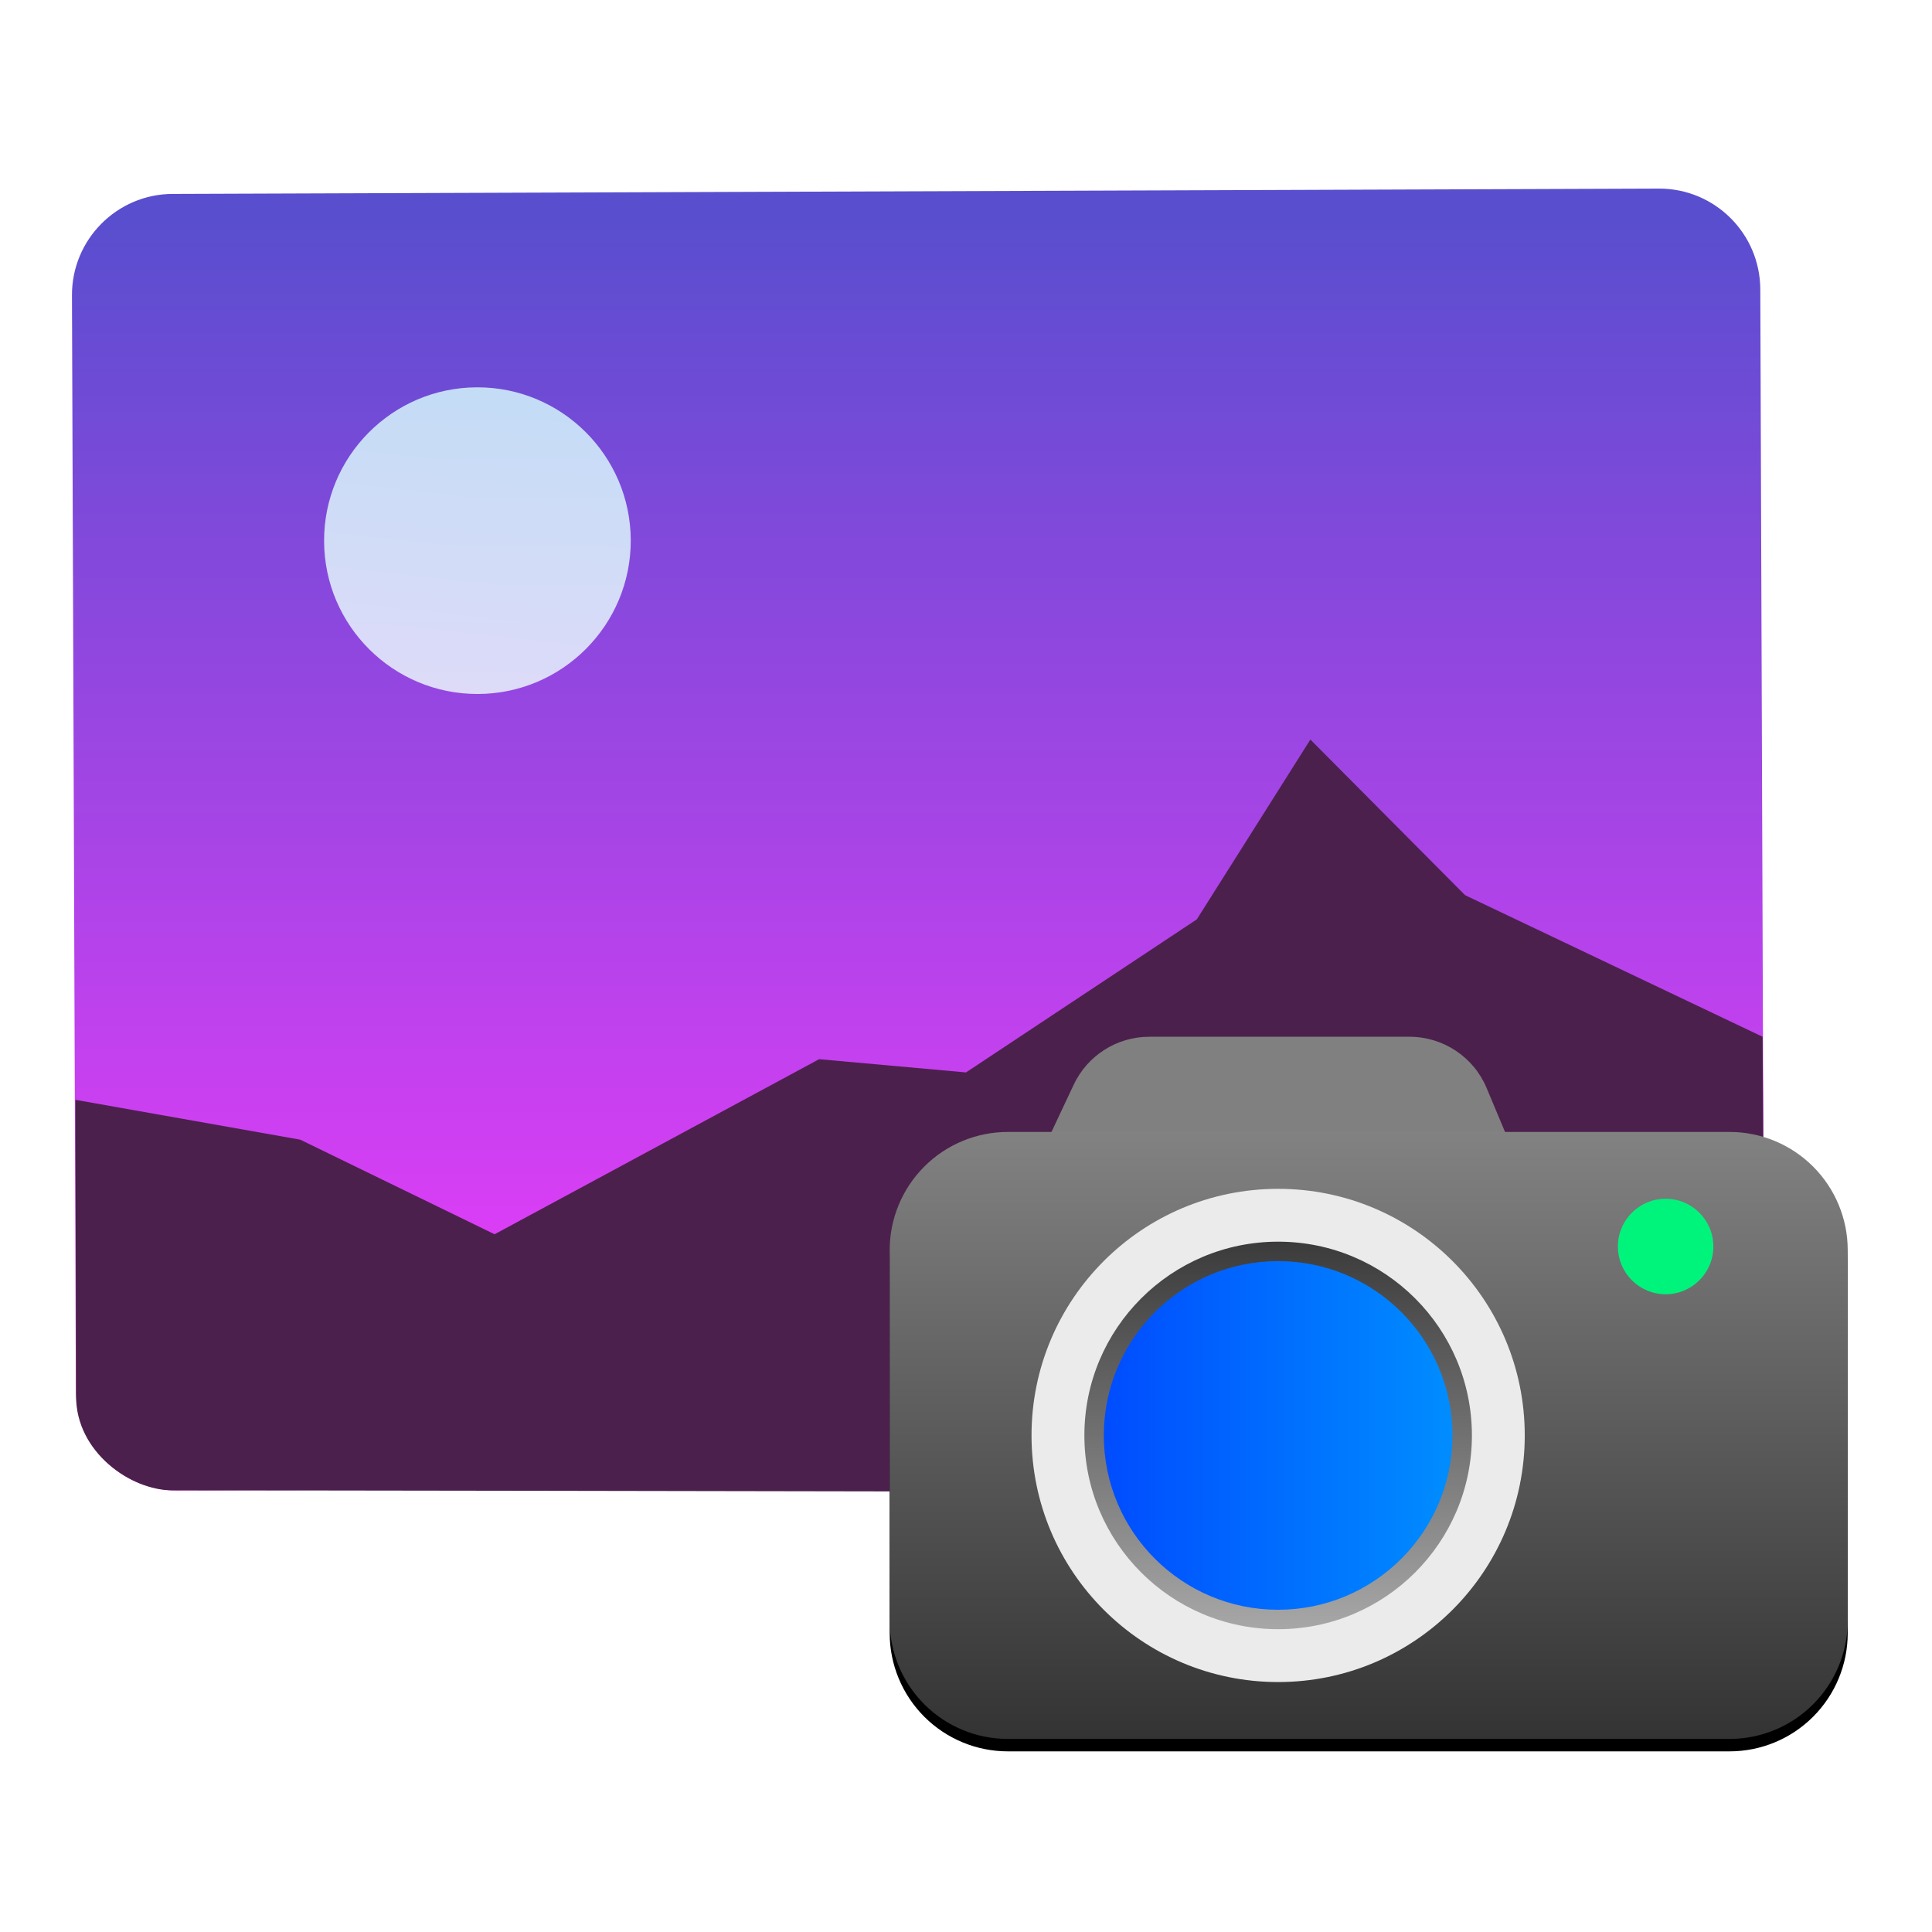
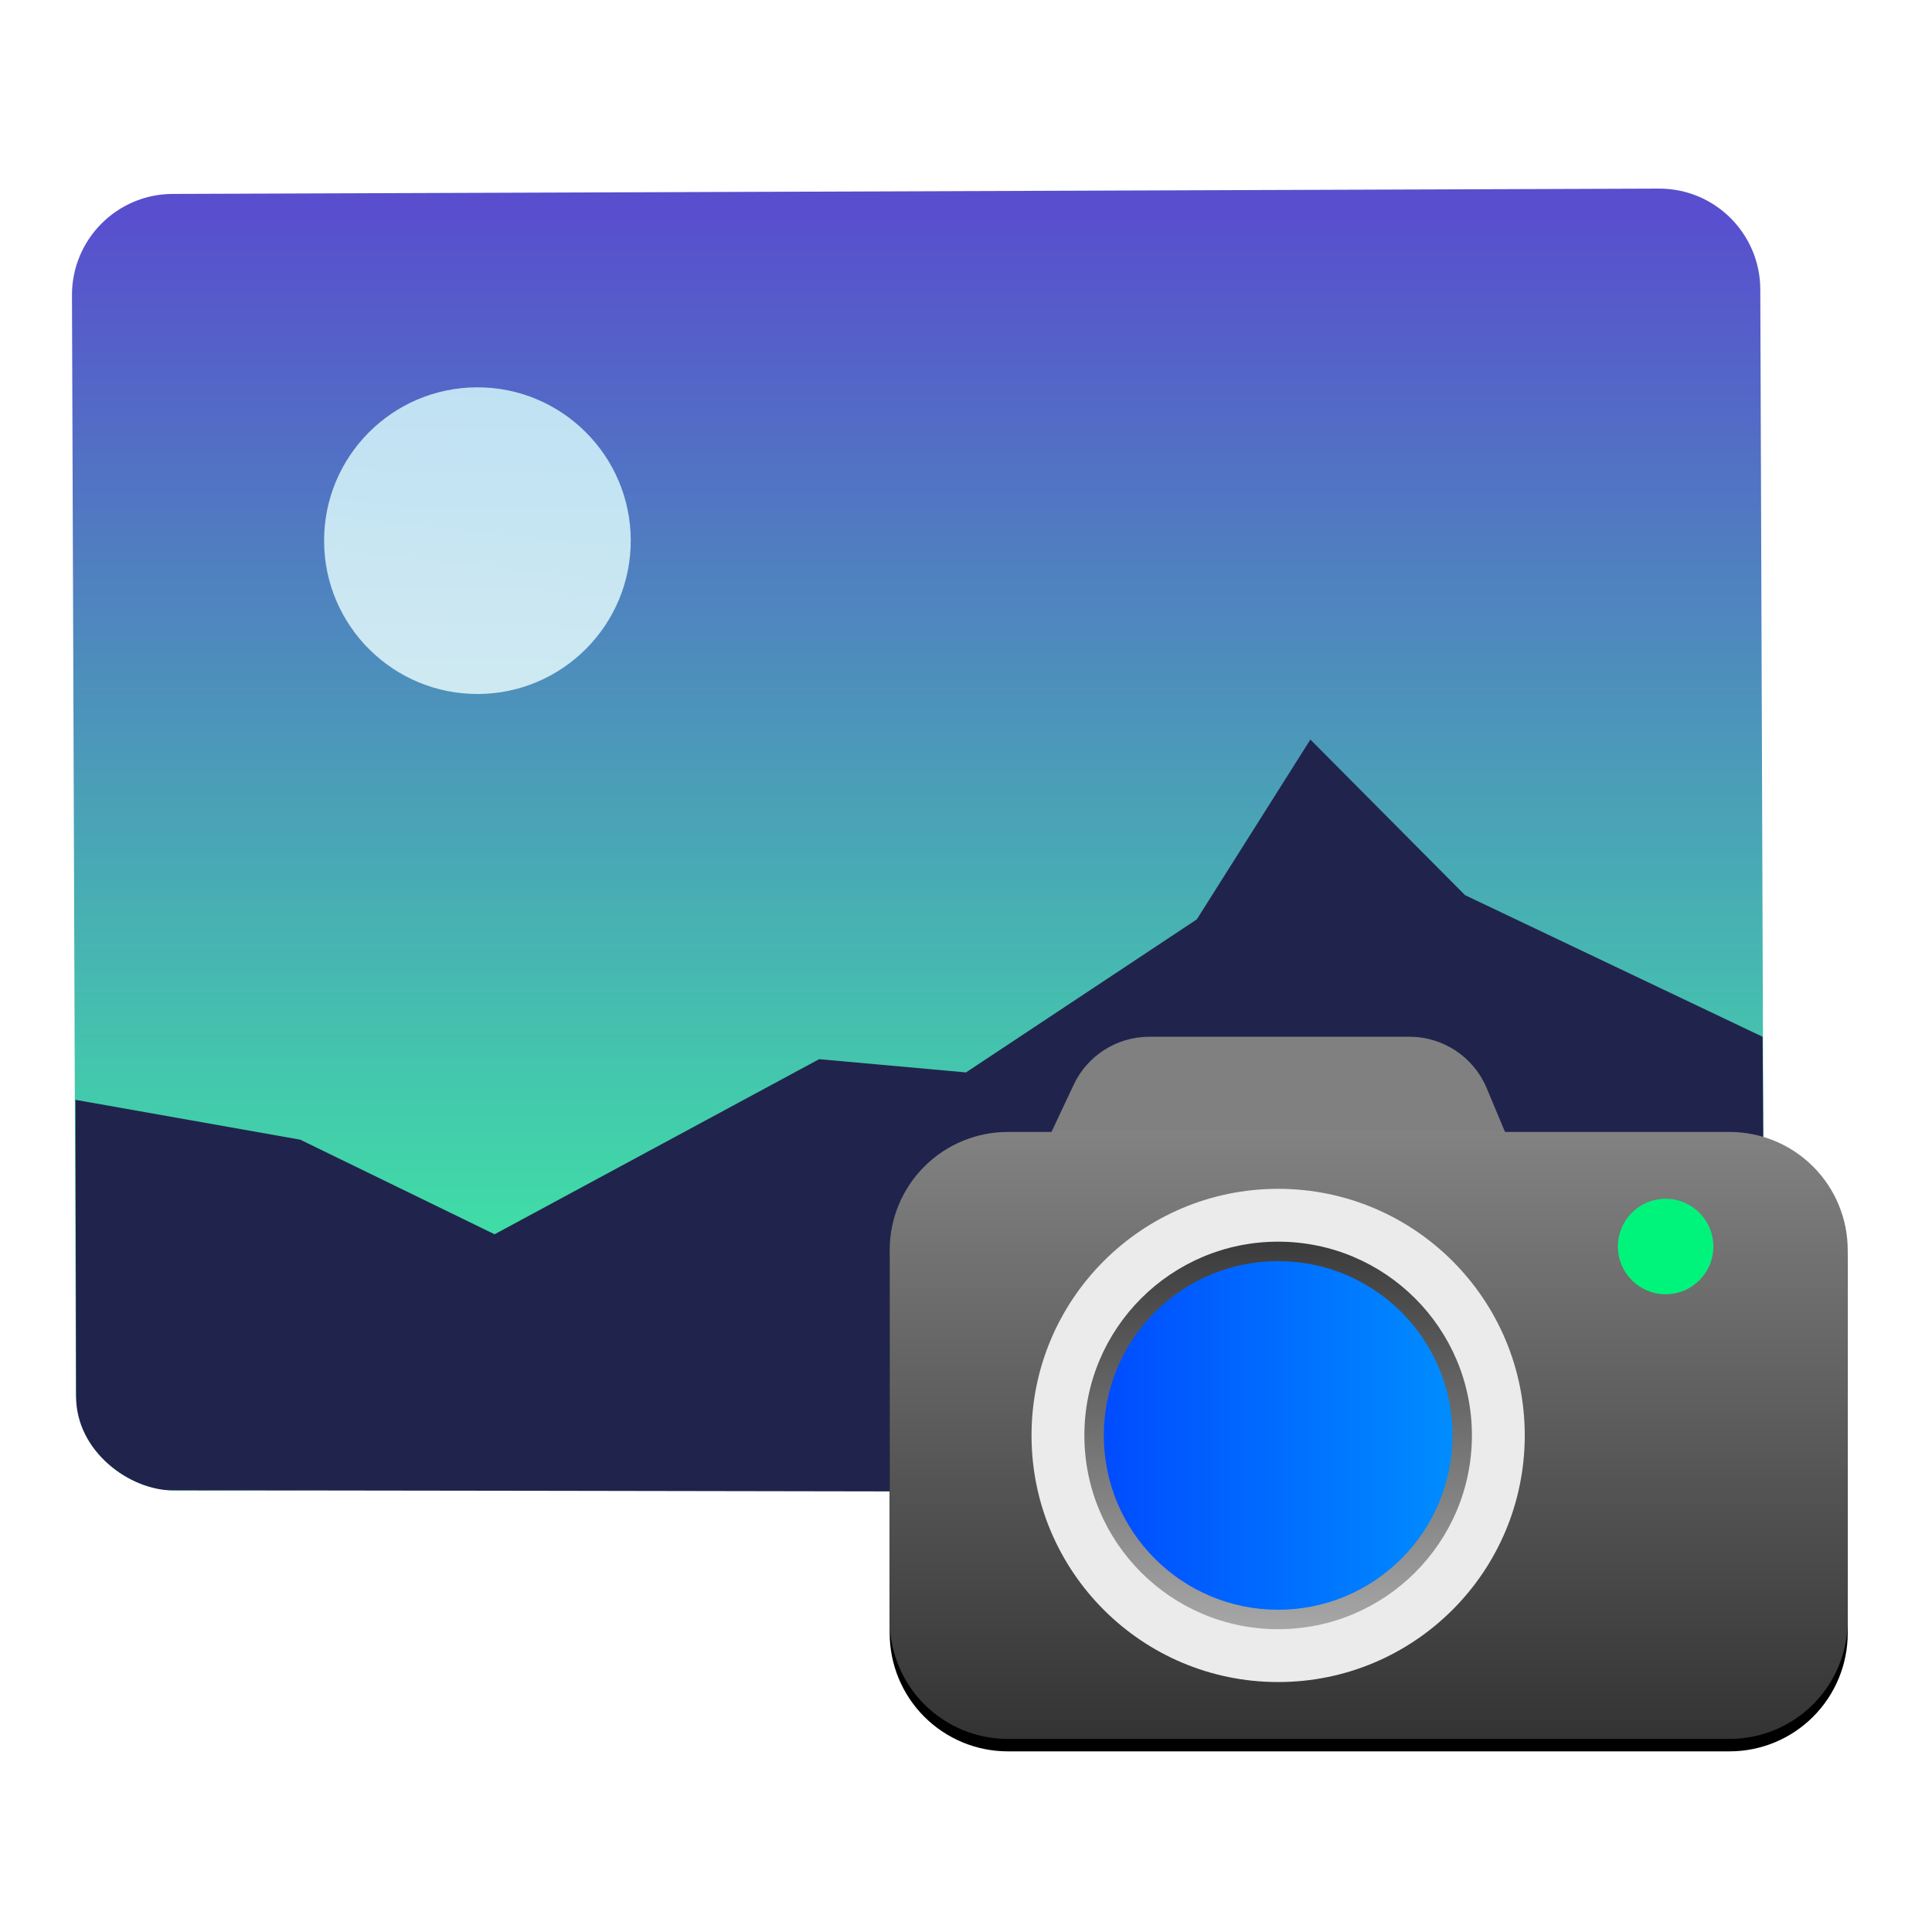
<svg xmlns="http://www.w3.org/2000/svg" style="clip-rule:evenodd;fill-rule:evenodd;stroke-linejoin:round;stroke-miterlimit:2" version="1.1" viewBox="0 0 48 48">
  <path d="m43.734 7.187c-5e-3 -1.385-1.133-2.506-2.518-2.501l-36.927 0.132c-1.385 4e-3 -2.505 1.133-2.501 2.518l0.097 27.194c5e-3 1.385 1.133 2.505 2.518 2.5l36.927-0.131c1.385-5e-3 2.506-1.133 2.501-2.518l-0.097-27.194z" style="fill:url(#_Linear1)" />
-   <path d="m1.875 27.325l5.585 0.99 4.828 2.35 8.063-4.35 3.649 0.329 5.734-3.802 2.822-4.468 3.843 3.866 7.392 3.518 0.072 11.337s-32.6-0.067-39.571-0.067c-1.044 0-2.408-0.949-2.402-2.347l-0.015-7.356z" style="fill:#4c204c" />
+   <path d="m1.875 27.325l5.585 0.99 4.828 2.35 8.063-4.35 3.649 0.329 5.734-3.802 2.822-4.468 3.843 3.866 7.392 3.518 0.072 11.337s-32.6-0.067-39.571-0.067c-1.044 0-2.408-0.949-2.402-2.347l-0.015-7.356z" style="fill:#20244c" />
  <path d="m11.848 9.623c2.102-8e-3 3.815 1.693 3.823 3.796 7e-3 2.102-1.694 3.816-3.796 3.823-2.103 7e-3 -3.816-1.693-3.823-3.796-8e-3 -2.103 1.693-3.816 3.796-3.823z" style="fill:url(#_Linear2)" />
  <path d="m36.935 27.032c-0.323-0.771-1.078-1.274-1.915-1.274h-6.467c-0.804 0-1.536 0.465-1.878 1.193-0.558 1.186-1.332 2.832-1.332 2.832h12.744s-0.659-1.572-1.152-2.751z" style="fill:#808080" />
  <path d="m45.906 31.367c0-0.779-0.31-1.525-0.86-2.075-0.55-0.551-1.296-0.86-2.075-0.86h-17.932c-0.779 0-1.525 0.309-2.075 0.86-0.55 0.55-0.86 1.296-0.86 2.075v9.21c0 0.778 0.31 1.525 0.86 2.075s1.296 0.86 2.075 0.86h17.932c0.779 0 1.525-0.31 2.075-0.86s0.86-1.297 0.86-2.075v-9.21z" />
  <path d="m45.906 31.058c0-0.778-0.31-1.525-0.86-2.075s-1.296-0.86-2.075-0.86h-17.932c-0.779 0-1.525 0.31-2.075 0.86s-0.86 1.297-0.86 2.075v9.21c0 0.778 0.31 1.525 0.86 2.075 0.55 0.551 1.296 0.86 2.075 0.86h17.932c0.779 0 1.525-0.309 2.075-0.86 0.55-0.55 0.86-1.297 0.86-2.075v-9.21z" style="fill:url(#_Linear3)" />
  <circle cx="41.382" cy="30.969" r="1.186" style="fill:#00f47c" />
  <circle cx="31.755" cy="35.663" r="6.127" style="fill:#ebebeb" />
  <circle cx="31.755" cy="35.663" r="4.814" style="fill:url(#_Linear4)" />
  <circle cx="31.755" cy="35.663" r="4.331" style="fill:url(#_Linear5)" />
  <defs>
-     <linearGradient id="_Linear1" x2="1" gradientTransform="matrix(-.223452 -31.2749 31.2749 -.223452 316.676 34.5168)" gradientUnits="userSpaceOnUse">
-       <stop style="stop-color:#f93aff" offset="0" />
+     <linearGradient id="_Linear1" x2="1" gradientTransform="matrix(-.223452 -31.2749 31.2749 -.223452 463.23 33.4697)" gradientUnits="userSpaceOnUse">
+       <stop style="stop-color:#3aff9d" offset="0" />
      <stop style="stop-color:#584ece" offset="1" />
    </linearGradient>
-     <linearGradient id="_Linear2" x2="1" gradientTransform="matrix(.888501 -8.11601 8.11601 .888501 167.557 34.1791)" gradientUnits="userSpaceOnUse">
+     <linearGradient id="_Linear2" x2="1" gradientTransform="matrix(.888501 -8.11601 8.11601 .888501 245.657 42.7291)" gradientUnits="userSpaceOnUse">
      <stop style="stop-color:#eefefe;stop-opacity:.81" offset="0" />
      <stop style="stop-color:#d6fefe;stop-opacity:.81" offset="1" />
    </linearGradient>
-     <linearGradient id="_Linear3" x2="1" gradientTransform="matrix(.0295672 -15.0792 15.0792 .0295672 633.983 44.3798)" gradientUnits="userSpaceOnUse">
+     <linearGradient id="_Linear3" x2="1" gradientTransform="matrix(.0295672 -15.0792 15.0792 .0295672 1058.06 45.2113)" gradientUnits="userSpaceOnUse">
      <stop style="stop-color:#333" offset="0" />
      <stop style="stop-color:#828282" offset="1" />
    </linearGradient>
-     <linearGradient id="_Linear4" x2="1" gradientTransform="matrix(1.26234e-7 -9.62842 9.62842 1.26234e-7 492.022 40.4772)" gradientUnits="userSpaceOnUse">
+     <linearGradient id="_Linear4" x2="1" gradientTransform="matrix(1.26234e-7 -9.62842 9.62842 1.26234e-7 789.049 40.4772)" gradientUnits="userSpaceOnUse">
      <stop style="stop-color:#a7a7a7" offset="0" />
      <stop style="stop-color:#3b3b3b" offset="1" />
    </linearGradient>
-     <linearGradient id="_Linear5" x2="1" gradientTransform="matrix(8.66266,0,0,8.66266,27.4234,462.03)" gradientUnits="userSpaceOnUse">
+     <linearGradient id="_Linear5" x2="1" gradientTransform="matrix(8.66266,0,0,8.66266,27.4234,733.448)" gradientUnits="userSpaceOnUse">
      <stop style="stop-color:#004cff" offset="0" />
      <stop style="stop-color:#008dff" offset="1" />
    </linearGradient>
  </defs>
</svg>
